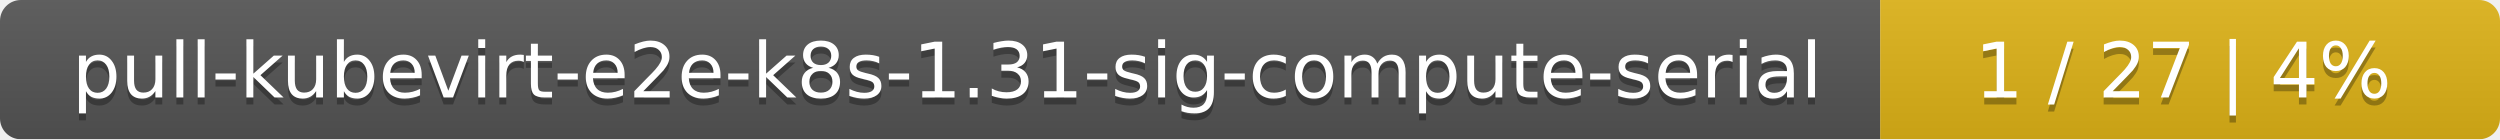
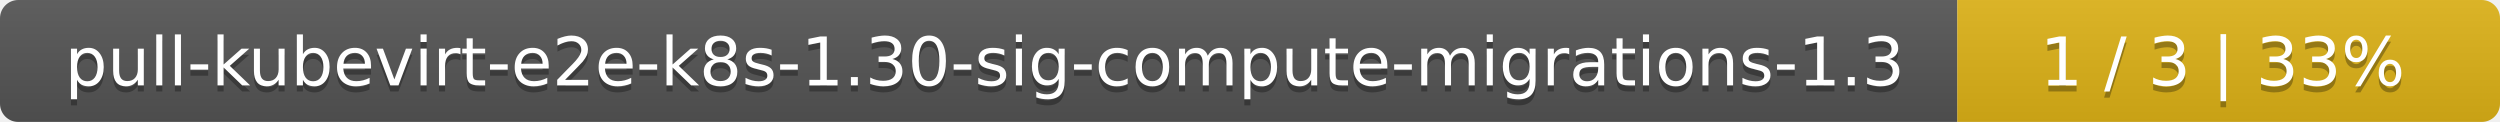
- <svg xmlns="http://www.w3.org/2000/svg" width="359" height="20">
+ <svg xmlns="http://www.w3.org/2000/svg" width="410" height="20">
  <linearGradient id="smooth" x2="0" y2="100%">
    <stop offset="0" stop-color="#bbb" stop-opacity=".1" />
    <stop offset="1" stop-opacity=".1" />
  </linearGradient>
  <mask id="round">
-     <rect width="359" height="20" rx="3" fill="#fff" />
+     <rect width="410" height="20" rx="3" fill="#fff" />
  </mask>
  <g mask="url(#round)">
-     <rect width="270" height="20" fill="#555" />
-     <rect x="270" width="89" height="20" fill="#dfb317" />
-     <rect width="359" height="20" fill="url(#smooth)" />
+     <rect width="321" height="20" fill="#555" />
+     <rect x="321" width="89" height="20" fill="#dfb317" />
+     <rect width="410" height="20" fill="url(#smooth)" />
  </g>
  <g fill="#fff" text-anchor="middle" font-family="DejaVu Sans,Verdana,Geneva,sans-serif" font-size="11">
-     <text x="136" y="15" fill="#010101" fill-opacity=".3">pull-kubevirt-e2e-k8s-1.31-sig-compute-serial</text>
-     <text x="136" y="14">pull-kubevirt-e2e-k8s-1.31-sig-compute-serial</text>
-     <text x="313.5" y="15" fill="#010101" fill-opacity=".3">1 / 27    |    4%</text>
-     <text x="313.5" y="14">1 / 27    |    4%</text>
+     <text x="161.5" y="15" fill="#010101" fill-opacity=".3">pull-kubevirt-e2e-k8s-1.30-sig-compute-migrations-1.3</text>
+     <text x="161.5" y="14">pull-kubevirt-e2e-k8s-1.30-sig-compute-migrations-1.3</text>
+     <text x="364.5" y="15" fill="#010101" fill-opacity=".3">1 / 3    |    33%</text>
+     <text x="364.5" y="14">1 / 3    |    33%</text>
  </g>
</svg>
